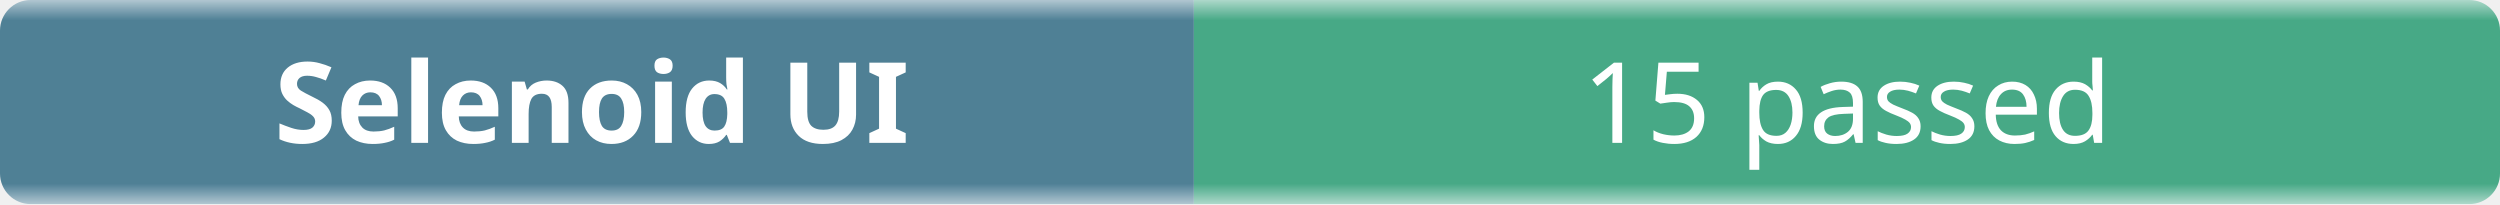
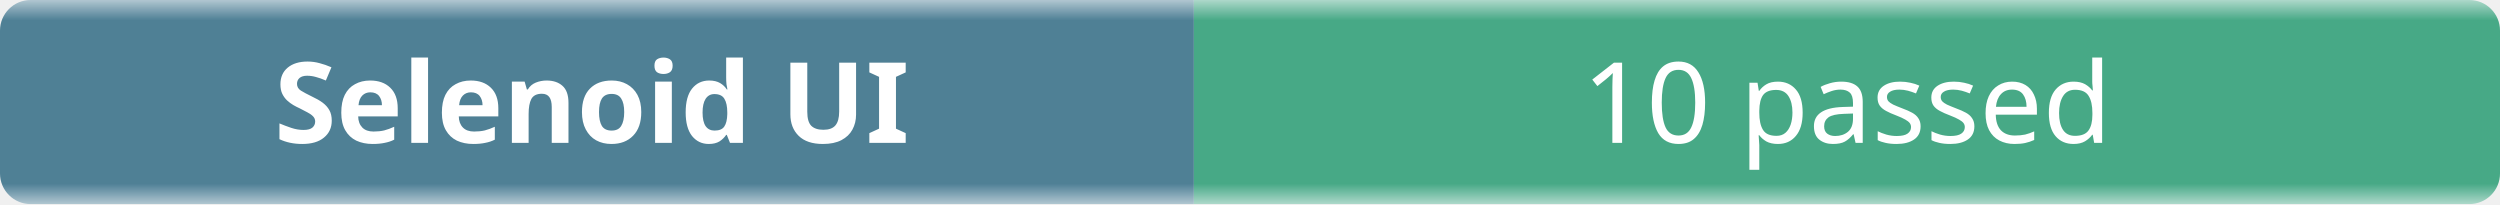
- <svg xmlns="http://www.w3.org/2000/svg" width="245" height="20" role="img" aria-label="Selenoid UI: 15 passed">
+ <svg xmlns="http://www.w3.org/2000/svg" width="245" height="20" role="img" aria-label="Selenoid UI: 10 passed">
  <linearGradient id="b" x2="0" y2="100%">
    <stop offset="0" stop-color="#f8fafc" stop-opacity=".7" />
    <stop offset=".1" stop-color="#eef2f7" stop-opacity=".3" />
    <stop offset=".9" stop-color="#eef2f7" stop-opacity=".3" />
    <stop offset="1" stop-color="#f8fafc" stop-opacity=".7" />
  </linearGradient>
  <mask id="m">
    <rect width="245" height="20" rx="3" fill="#fff" />
  </mask>
  <g mask="url(#m)">
    <rect width="117" height="20" fill="#0b4f6c" />
    <rect x="117" width="128" height="20" fill="#008a56" />
    <rect width="245" height="20" fill="url(#b)" />
  </g>
  <g fill="#fff" text-anchor="middle" font-family="ui-sans-serif,system-ui,sans-serif" font-size="11">
    <text x="58" y="14" font-weight="600">Selenoid UI</text>
-     <text x="181" y="14">15 passed</text>
+     <text x="181" y="14">10 passed</text>
  </g>
</svg>
